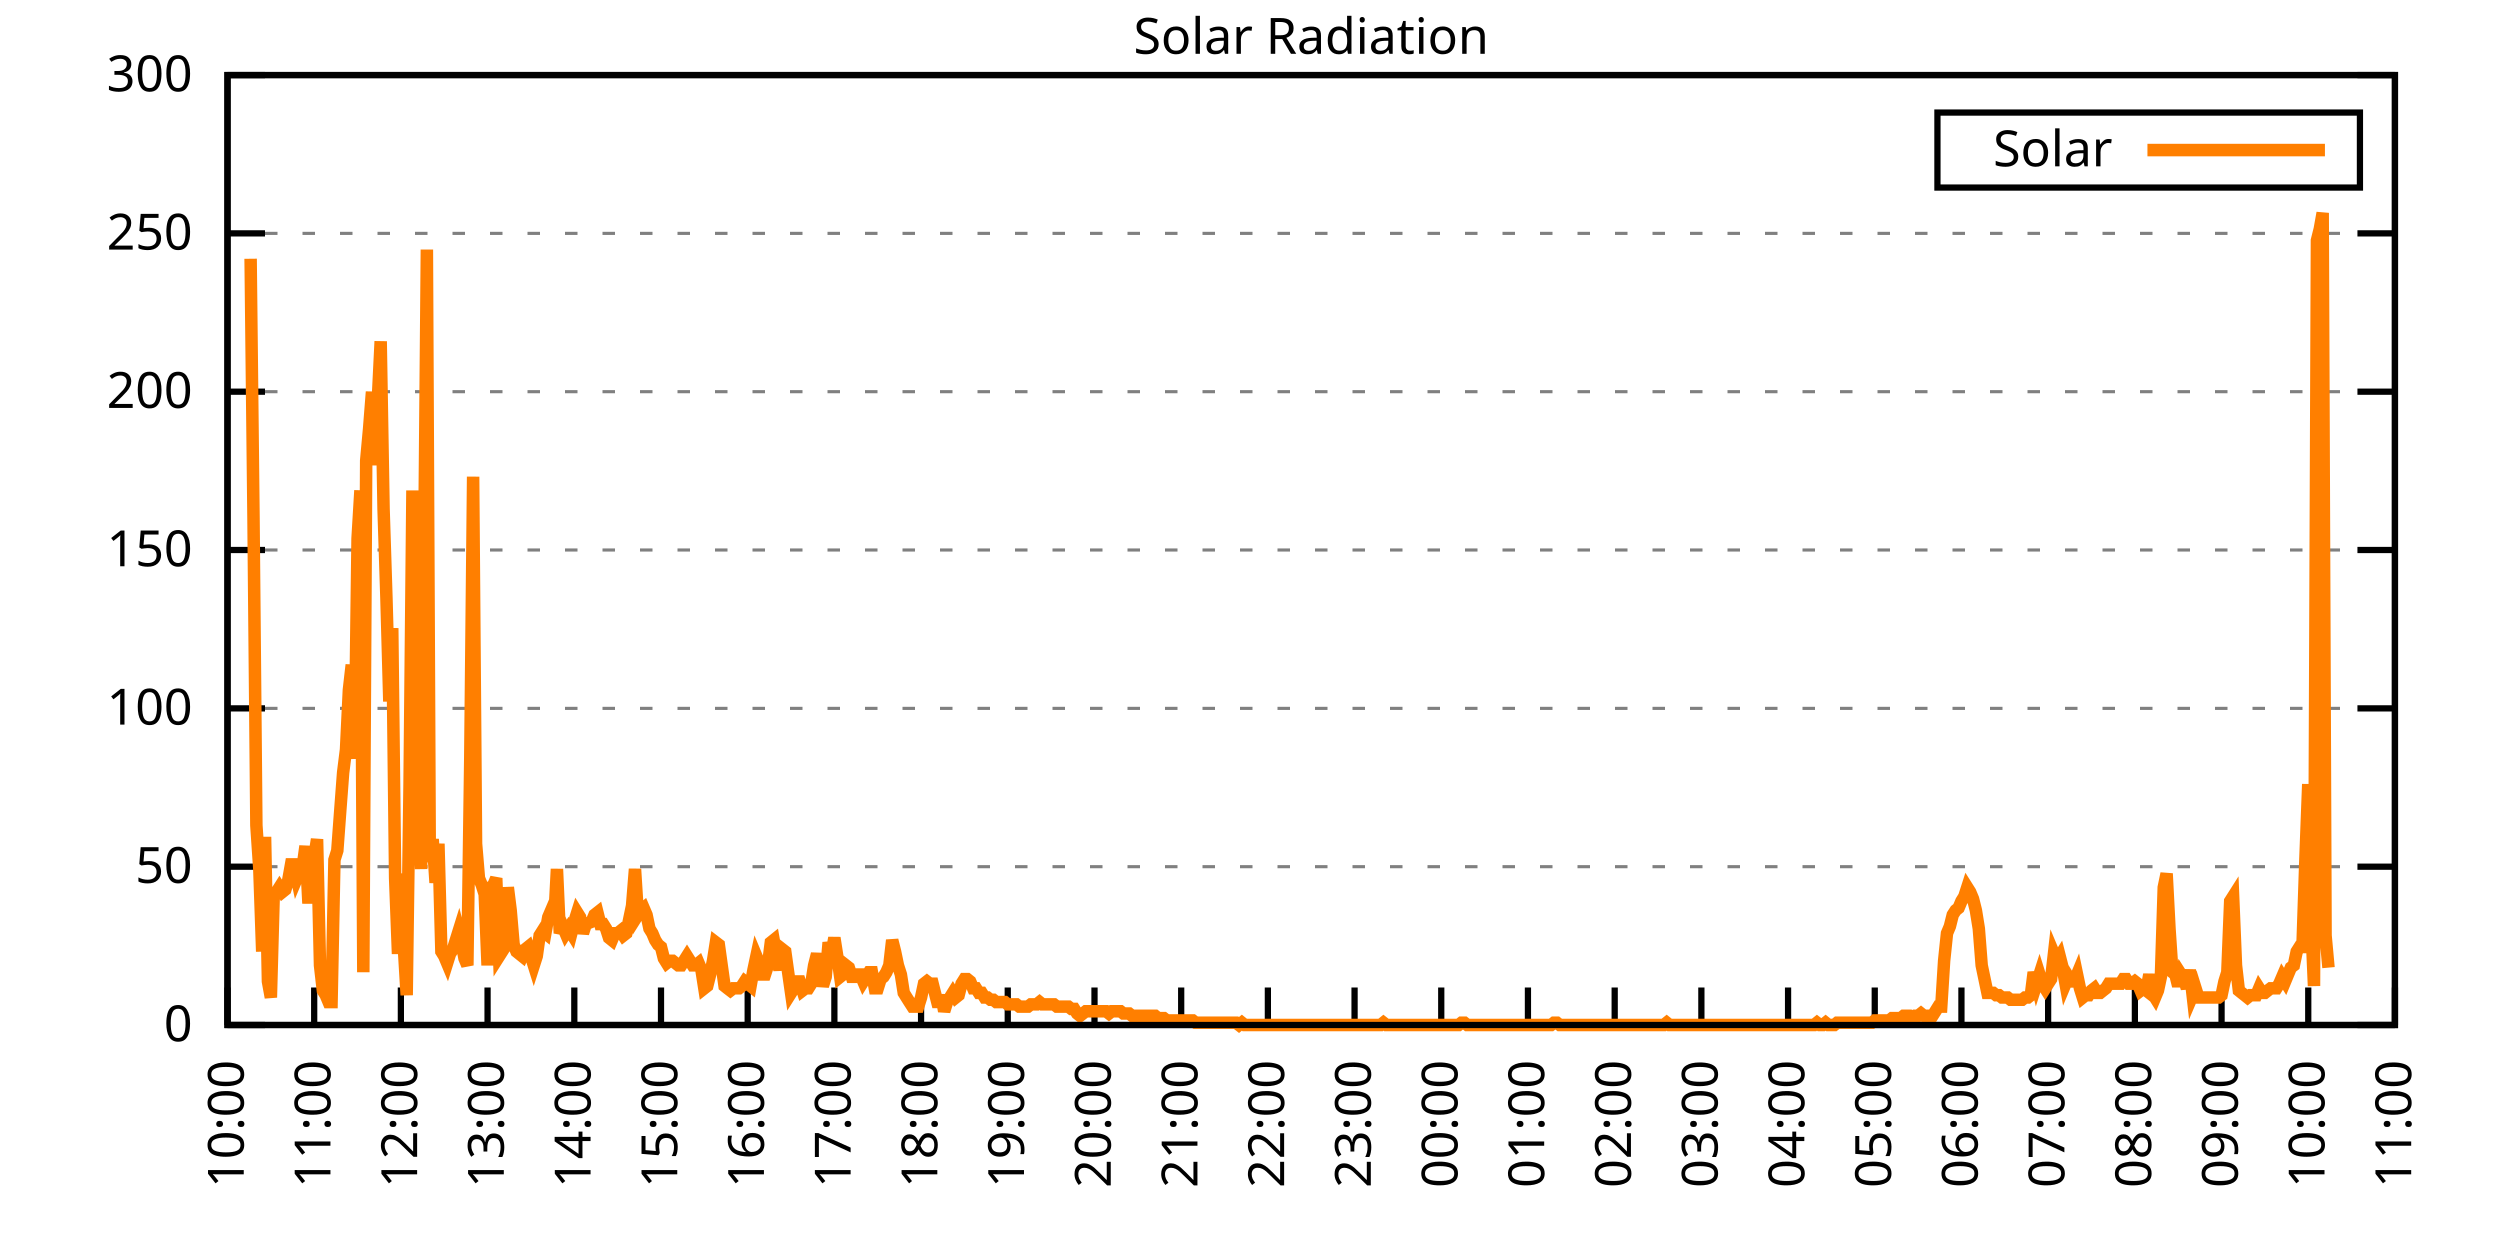
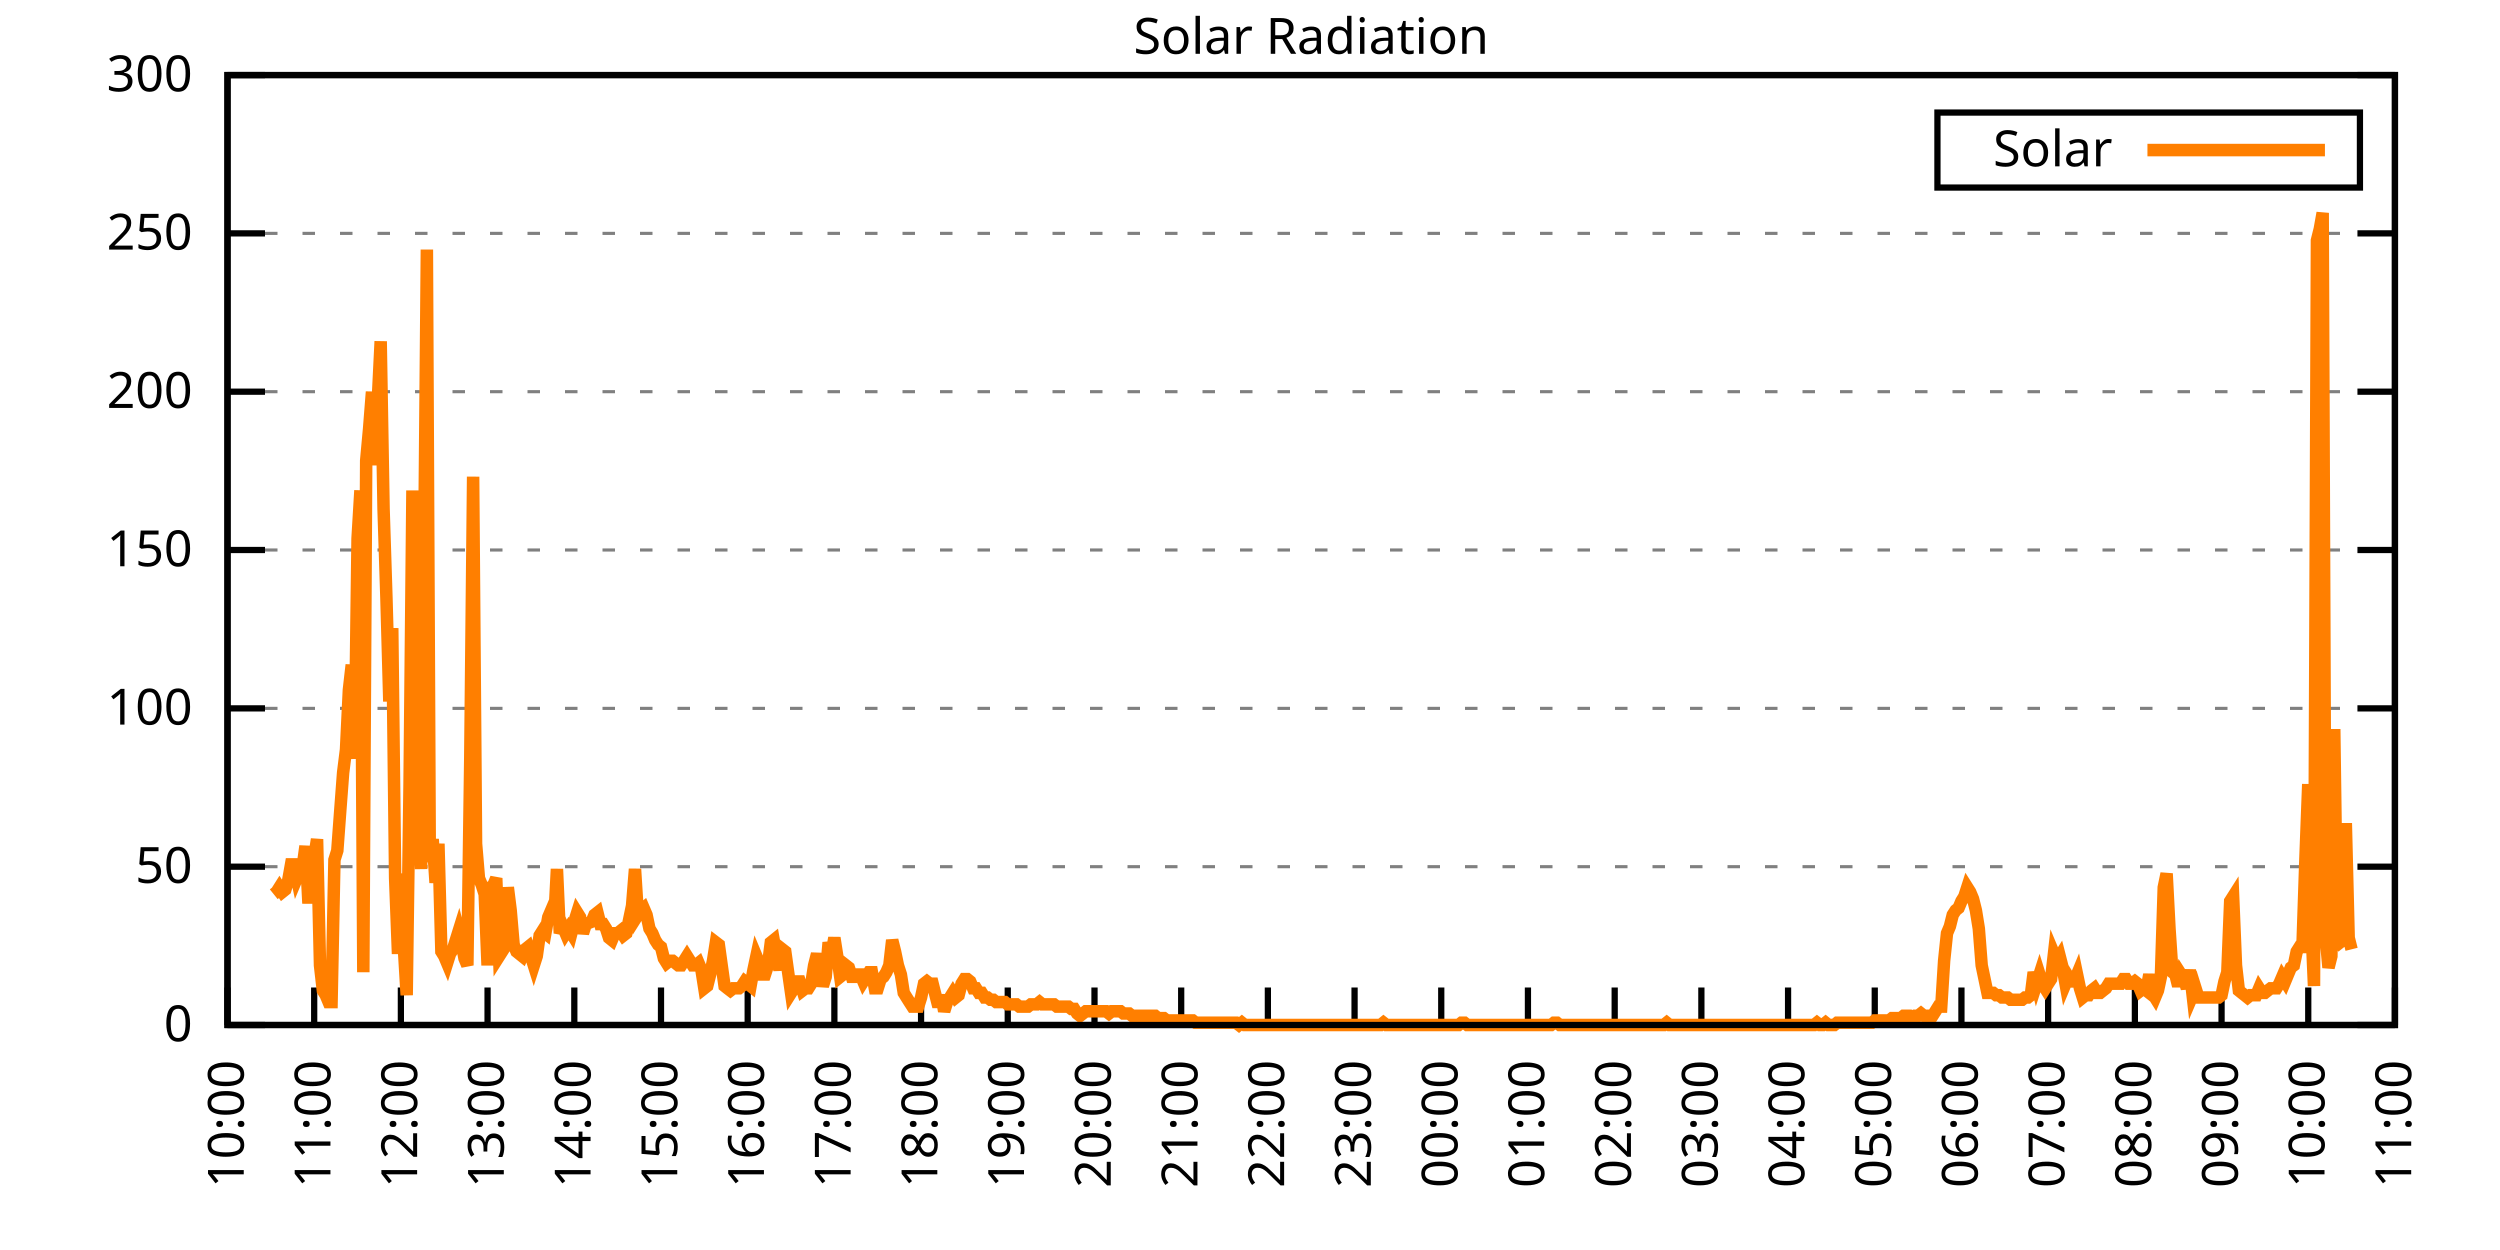
<svg xmlns="http://www.w3.org/2000/svg" xmlns:xlink="http://www.w3.org/1999/xlink" width="400" height="200" viewBox="0 0 400 200">
  <g id="gnuplot_canvas">
    <rect x="0" y="0" width="400" height="200" fill="none" />
    <defs>
      <circle id="gpDot" r="0.5" stroke-width="0.5" stroke="currentColor" />
      <path id="gpPt0" stroke-width="0.333" stroke="currentColor" d="M-1,0 h2 M0,-1 v2" />
      <path id="gpPt1" stroke-width="0.333" stroke="currentColor" d="M-1,-1 L1,1 M1,-1 L-1,1" />
      <path id="gpPt2" stroke-width="0.333" stroke="currentColor" d="M-1,0 L1,0 M0,-1 L0,1 M-1,-1 L1,1 M-1,1 L1,-1" />
      <rect id="gpPt3" stroke-width="0.333" stroke="currentColor" x="-1" y="-1" width="2" height="2" />
      <rect id="gpPt4" stroke-width="0.333" stroke="currentColor" fill="currentColor" x="-1" y="-1" width="2" height="2" />
      <circle id="gpPt5" stroke-width="0.333" stroke="currentColor" cx="0" cy="0" r="1" />
      <use xlink:href="#gpPt5" id="gpPt6" fill="currentColor" stroke="none" />
      <path id="gpPt7" stroke-width="0.333" stroke="currentColor" d="M0,-1.33 L-1.33,0.67 L1.33,0.67 z" />
      <use xlink:href="#gpPt7" id="gpPt8" fill="currentColor" stroke="none" />
      <use xlink:href="#gpPt7" id="gpPt9" stroke="currentColor" transform="rotate(180)" />
      <use xlink:href="#gpPt9" id="gpPt10" fill="currentColor" stroke="none" />
      <use xlink:href="#gpPt3" id="gpPt11" stroke="currentColor" transform="rotate(45)" />
      <use xlink:href="#gpPt11" id="gpPt12" fill="currentColor" stroke="none" />
      <path id="gpPt13" stroke-width="0.333" stroke="currentColor" d="M0,1.330 L1.265,0.411 L0.782,-1.067 L-0.782,-1.076 L-1.265,0.411 z" />
      <use xlink:href="#gpPt13" id="gpPt14" fill="currentColor" stroke="none" />
      <filter id="textbox" filterUnits="objectBoundingBox" x="0" y="0" height="1" width="1">
        <feFlood flood-color="white" flood-opacity="1" result="bgnd" />
        <feComposite in="SourceGraphic" in2="bgnd" operator="atop" />
      </filter>
      <filter id="greybox" filterUnits="objectBoundingBox" x="0" y="0" height="1" width="1">
        <feFlood flood-color="lightgrey" flood-opacity="1" result="grey" />
        <feComposite in="SourceGraphic" in2="grey" operator="atop" />
      </filter>
    </defs>
    <g fill="none" color="white" stroke="currentColor" stroke-width="1.00" stroke-linecap="butt" stroke-linejoin="miter">
</g>
    <g fill="none" color="black" stroke="currentColor" stroke-width="1.00" stroke-linecap="butt" stroke-linejoin="miter">
      <g stroke="none" shape-rendering="crispEdges">
        <polygon fill="rgb(255, 255, 255)" points="36.40,164.00 383.18,164.00 383.18,12.02 36.40,12.02 " />
      </g>
    </g>
    <g fill="none" color="black" stroke="currentColor" stroke-width="1.00" stroke-linecap="butt" stroke-linejoin="miter">
</g>
    <g fill="none" color="black" stroke="black" stroke-width="0.50" stroke-linecap="butt" stroke-linejoin="miter">
</g>
    <g fill="none" color="gray" stroke="currentColor" stroke-width="0.50" stroke-linecap="butt" stroke-linejoin="miter">
      <path stroke="gray" stroke-dasharray="2,4" class="gridline" d="M36.40,164.00 L383.19,164.00  " />
    </g>
    <g fill="none" color="gray" stroke="gray" stroke-width="1.00" stroke-linecap="butt" stroke-linejoin="miter">
</g>
    <g fill="none" color="black" stroke="currentColor" stroke-width="1.00" stroke-linecap="butt" stroke-linejoin="miter">
      <path stroke="black" d="M36.40,164.00 L42.40,164.00 M383.19,164.00 L377.19,164.00  " />
      <g transform="translate(30.80,166.60)" stroke="none" fill="black" font-family="Sans" font-size="8.00" text-anchor="end">
        <text>
          <tspan font-family="Sans"> 0</tspan>
        </text>
      </g>
    </g>
    <g fill="none" color="black" stroke="currentColor" stroke-width="1.00" stroke-linecap="butt" stroke-linejoin="miter">
</g>
    <g fill="none" color="black" stroke="black" stroke-width="0.50" stroke-linecap="butt" stroke-linejoin="miter">
</g>
    <g fill="none" color="gray" stroke="currentColor" stroke-width="0.50" stroke-linecap="butt" stroke-linejoin="miter">
      <path stroke="gray" stroke-dasharray="2,4" class="gridline" d="M36.40,138.67 L383.19,138.67  " />
    </g>
    <g fill="none" color="gray" stroke="gray" stroke-width="1.00" stroke-linecap="butt" stroke-linejoin="miter">
</g>
    <g fill="none" color="black" stroke="currentColor" stroke-width="1.00" stroke-linecap="butt" stroke-linejoin="miter">
      <path stroke="black" d="M36.40,138.67 L42.40,138.67 M383.19,138.67 L377.19,138.67  " />
      <g transform="translate(30.80,141.27)" stroke="none" fill="black" font-family="Sans" font-size="8.00" text-anchor="end">
        <text>
          <tspan font-family="Sans"> 50</tspan>
        </text>
      </g>
    </g>
    <g fill="none" color="black" stroke="currentColor" stroke-width="1.00" stroke-linecap="butt" stroke-linejoin="miter">
</g>
    <g fill="none" color="black" stroke="black" stroke-width="0.50" stroke-linecap="butt" stroke-linejoin="miter">
</g>
    <g fill="none" color="gray" stroke="currentColor" stroke-width="0.50" stroke-linecap="butt" stroke-linejoin="miter">
      <path stroke="gray" stroke-dasharray="2,4" class="gridline" d="M36.40,113.34 L383.19,113.34  " />
    </g>
    <g fill="none" color="gray" stroke="gray" stroke-width="1.00" stroke-linecap="butt" stroke-linejoin="miter">
</g>
    <g fill="none" color="black" stroke="currentColor" stroke-width="1.00" stroke-linecap="butt" stroke-linejoin="miter">
      <path stroke="black" d="M36.40,113.34 L42.40,113.34 M383.19,113.34 L377.19,113.34  " />
      <g transform="translate(30.80,115.94)" stroke="none" fill="black" font-family="Sans" font-size="8.00" text-anchor="end">
        <text>
          <tspan font-family="Sans"> 100</tspan>
        </text>
      </g>
    </g>
    <g fill="none" color="black" stroke="currentColor" stroke-width="1.00" stroke-linecap="butt" stroke-linejoin="miter">
</g>
    <g fill="none" color="black" stroke="black" stroke-width="0.50" stroke-linecap="butt" stroke-linejoin="miter">
</g>
    <g fill="none" color="gray" stroke="currentColor" stroke-width="0.50" stroke-linecap="butt" stroke-linejoin="miter">
      <path stroke="gray" stroke-dasharray="2,4" class="gridline" d="M36.40,88.00 L383.19,88.00  " />
    </g>
    <g fill="none" color="gray" stroke="gray" stroke-width="1.00" stroke-linecap="butt" stroke-linejoin="miter">
</g>
    <g fill="none" color="black" stroke="currentColor" stroke-width="1.00" stroke-linecap="butt" stroke-linejoin="miter">
      <path stroke="black" d="M36.40,88.00 L42.40,88.00 M383.19,88.00 L377.19,88.00  " />
      <g transform="translate(30.80,90.60)" stroke="none" fill="black" font-family="Sans" font-size="8.00" text-anchor="end">
        <text>
          <tspan font-family="Sans"> 150</tspan>
        </text>
      </g>
    </g>
    <g fill="none" color="black" stroke="currentColor" stroke-width="1.00" stroke-linecap="butt" stroke-linejoin="miter">
</g>
    <g fill="none" color="black" stroke="black" stroke-width="0.50" stroke-linecap="butt" stroke-linejoin="miter">
</g>
    <g fill="none" color="gray" stroke="currentColor" stroke-width="0.50" stroke-linecap="butt" stroke-linejoin="miter">
      <path stroke="gray" stroke-dasharray="2,4" class="gridline" d="M36.40,62.67 L383.19,62.67  " />
    </g>
    <g fill="none" color="gray" stroke="gray" stroke-width="1.00" stroke-linecap="butt" stroke-linejoin="miter">
</g>
    <g fill="none" color="black" stroke="currentColor" stroke-width="1.00" stroke-linecap="butt" stroke-linejoin="miter">
      <path stroke="black" d="M36.40,62.67 L42.40,62.67 M383.19,62.67 L377.19,62.67  " />
      <g transform="translate(30.80,65.27)" stroke="none" fill="black" font-family="Sans" font-size="8.00" text-anchor="end">
        <text>
          <tspan font-family="Sans"> 200</tspan>
        </text>
      </g>
    </g>
    <g fill="none" color="black" stroke="currentColor" stroke-width="1.00" stroke-linecap="butt" stroke-linejoin="miter">
</g>
    <g fill="none" color="black" stroke="black" stroke-width="0.50" stroke-linecap="butt" stroke-linejoin="miter">
</g>
    <g fill="none" color="gray" stroke="currentColor" stroke-width="0.50" stroke-linecap="butt" stroke-linejoin="miter">
      <path stroke="gray" stroke-dasharray="2,4" class="gridline" d="M36.40,37.34 L383.19,37.34  " />
    </g>
    <g fill="none" color="gray" stroke="gray" stroke-width="1.00" stroke-linecap="butt" stroke-linejoin="miter">
</g>
    <g fill="none" color="black" stroke="currentColor" stroke-width="1.00" stroke-linecap="butt" stroke-linejoin="miter">
      <path stroke="black" d="M36.40,37.34 L42.40,37.34 M383.19,37.34 L377.19,37.34  " />
      <g transform="translate(30.80,39.94)" stroke="none" fill="black" font-family="Sans" font-size="8.00" text-anchor="end">
        <text>
          <tspan font-family="Sans"> 250</tspan>
        </text>
      </g>
    </g>
    <g fill="none" color="black" stroke="currentColor" stroke-width="1.00" stroke-linecap="butt" stroke-linejoin="miter">
</g>
    <g fill="none" color="black" stroke="black" stroke-width="0.50" stroke-linecap="butt" stroke-linejoin="miter">
</g>
    <g fill="none" color="gray" stroke="currentColor" stroke-width="0.50" stroke-linecap="butt" stroke-linejoin="miter">
      <path stroke="gray" stroke-dasharray="2,4" class="gridline" d="M36.40,12.01 L383.19,12.01  " />
    </g>
    <g fill="none" color="gray" stroke="gray" stroke-width="1.00" stroke-linecap="butt" stroke-linejoin="miter">
</g>
    <g fill="none" color="black" stroke="currentColor" stroke-width="1.00" stroke-linecap="butt" stroke-linejoin="miter">
      <path stroke="black" d="M36.40,12.01 L42.40,12.01 M383.19,12.01 L377.19,12.01  " />
      <g transform="translate(30.80,14.61)" stroke="none" fill="black" font-family="Sans" font-size="8.00" text-anchor="end">
        <text>
          <tspan font-family="Sans"> 300</tspan>
        </text>
      </g>
    </g>
    <g fill="none" color="black" stroke="currentColor" stroke-width="1.00" stroke-linecap="butt" stroke-linejoin="miter">
      <path stroke="black" d="M36.40,164.00 L36.40,158.00  " />
      <g transform="translate(39.00,169.60) rotate(270.00)" stroke="none" fill="black" font-family="Sans" font-size="8.00" text-anchor="end">
        <text>
          <tspan font-family="Sans">10:00</tspan>
        </text>
      </g>
    </g>
    <g fill="none" color="black" stroke="currentColor" stroke-width="1.00" stroke-linecap="butt" stroke-linejoin="miter">
      <path stroke="black" d="M50.27,164.00 L50.27,158.00  " />
      <g transform="translate(52.87,169.60) rotate(270.00)" stroke="none" fill="black" font-family="Sans" font-size="8.00" text-anchor="end">
        <text>
          <tspan font-family="Sans">11:00</tspan>
        </text>
      </g>
    </g>
    <g fill="none" color="black" stroke="currentColor" stroke-width="1.00" stroke-linecap="butt" stroke-linejoin="miter">
      <path stroke="black" d="M64.14,164.00 L64.14,158.00  " />
      <g transform="translate(66.74,169.60) rotate(270.00)" stroke="none" fill="black" font-family="Sans" font-size="8.00" text-anchor="end">
        <text>
          <tspan font-family="Sans">12:00</tspan>
        </text>
      </g>
    </g>
    <g fill="none" color="black" stroke="currentColor" stroke-width="1.00" stroke-linecap="butt" stroke-linejoin="miter">
      <path stroke="black" d="M78.01,164.00 L78.01,158.00  " />
      <g transform="translate(80.61,169.60) rotate(270.00)" stroke="none" fill="black" font-family="Sans" font-size="8.00" text-anchor="end">
        <text>
          <tspan font-family="Sans">13:00</tspan>
        </text>
      </g>
    </g>
    <g fill="none" color="black" stroke="currentColor" stroke-width="1.00" stroke-linecap="butt" stroke-linejoin="miter">
      <path stroke="black" d="M91.89,164.00 L91.89,158.00  " />
      <g transform="translate(94.49,169.60) rotate(270.00)" stroke="none" fill="black" font-family="Sans" font-size="8.00" text-anchor="end">
        <text>
          <tspan font-family="Sans">14:00</tspan>
        </text>
      </g>
    </g>
    <g fill="none" color="black" stroke="currentColor" stroke-width="1.00" stroke-linecap="butt" stroke-linejoin="miter">
      <path stroke="black" d="M105.76,164.00 L105.76,158.00  " />
      <g transform="translate(108.36,169.60) rotate(270.00)" stroke="none" fill="black" font-family="Sans" font-size="8.00" text-anchor="end">
        <text>
          <tspan font-family="Sans">15:00</tspan>
        </text>
      </g>
    </g>
    <g fill="none" color="black" stroke="currentColor" stroke-width="1.00" stroke-linecap="butt" stroke-linejoin="miter">
      <path stroke="black" d="M119.63,164.00 L119.63,158.00  " />
      <g transform="translate(122.23,169.60) rotate(270.00)" stroke="none" fill="black" font-family="Sans" font-size="8.00" text-anchor="end">
        <text>
          <tspan font-family="Sans">16:00</tspan>
        </text>
      </g>
    </g>
    <g fill="none" color="black" stroke="currentColor" stroke-width="1.00" stroke-linecap="butt" stroke-linejoin="miter">
      <path stroke="black" d="M133.50,164.00 L133.50,158.00  " />
      <g transform="translate(136.10,169.60) rotate(270.00)" stroke="none" fill="black" font-family="Sans" font-size="8.00" text-anchor="end">
        <text>
          <tspan font-family="Sans">17:00</tspan>
        </text>
      </g>
    </g>
    <g fill="none" color="black" stroke="currentColor" stroke-width="1.00" stroke-linecap="butt" stroke-linejoin="miter">
      <path stroke="black" d="M147.37,164.00 L147.37,158.00  " />
      <g transform="translate(149.97,169.60) rotate(270.00)" stroke="none" fill="black" font-family="Sans" font-size="8.00" text-anchor="end">
        <text>
          <tspan font-family="Sans">18:00</tspan>
        </text>
      </g>
    </g>
    <g fill="none" color="black" stroke="currentColor" stroke-width="1.00" stroke-linecap="butt" stroke-linejoin="miter">
      <path stroke="black" d="M161.24,164.00 L161.24,158.00  " />
      <g transform="translate(163.84,169.60) rotate(270.00)" stroke="none" fill="black" font-family="Sans" font-size="8.00" text-anchor="end">
        <text>
          <tspan font-family="Sans">19:00</tspan>
        </text>
      </g>
    </g>
    <g fill="none" color="black" stroke="currentColor" stroke-width="1.00" stroke-linecap="butt" stroke-linejoin="miter">
      <path stroke="black" d="M175.12,164.00 L175.12,158.00  " />
      <g transform="translate(177.72,169.60) rotate(270.00)" stroke="none" fill="black" font-family="Sans" font-size="8.00" text-anchor="end">
        <text>
          <tspan font-family="Sans">20:00</tspan>
        </text>
      </g>
    </g>
    <g fill="none" color="black" stroke="currentColor" stroke-width="1.00" stroke-linecap="butt" stroke-linejoin="miter">
      <path stroke="black" d="M188.99,164.00 L188.99,158.00  " />
      <g transform="translate(191.59,169.60) rotate(270.00)" stroke="none" fill="black" font-family="Sans" font-size="8.00" text-anchor="end">
        <text>
          <tspan font-family="Sans">21:00</tspan>
        </text>
      </g>
    </g>
    <g fill="none" color="black" stroke="currentColor" stroke-width="1.00" stroke-linecap="butt" stroke-linejoin="miter">
      <path stroke="black" d="M202.86,164.00 L202.86,158.00  " />
      <g transform="translate(205.46,169.60) rotate(270.00)" stroke="none" fill="black" font-family="Sans" font-size="8.00" text-anchor="end">
        <text>
          <tspan font-family="Sans">22:00</tspan>
        </text>
      </g>
    </g>
    <g fill="none" color="black" stroke="currentColor" stroke-width="1.00" stroke-linecap="butt" stroke-linejoin="miter">
      <path stroke="black" d="M216.73,164.00 L216.73,158.00  " />
      <g transform="translate(219.33,169.60) rotate(270.00)" stroke="none" fill="black" font-family="Sans" font-size="8.00" text-anchor="end">
        <text>
          <tspan font-family="Sans">23:00</tspan>
        </text>
      </g>
    </g>
    <g fill="none" color="black" stroke="currentColor" stroke-width="1.00" stroke-linecap="butt" stroke-linejoin="miter">
      <path stroke="black" d="M230.60,164.00 L230.60,158.00  " />
      <g transform="translate(233.20,169.60) rotate(270.00)" stroke="none" fill="black" font-family="Sans" font-size="8.00" text-anchor="end">
        <text>
          <tspan font-family="Sans">00:00</tspan>
        </text>
      </g>
    </g>
    <g fill="none" color="black" stroke="currentColor" stroke-width="1.00" stroke-linecap="butt" stroke-linejoin="miter">
      <path stroke="black" d="M244.47,164.00 L244.47,158.00  " />
      <g transform="translate(247.07,169.60) rotate(270.00)" stroke="none" fill="black" font-family="Sans" font-size="8.00" text-anchor="end">
        <text>
          <tspan font-family="Sans">01:00</tspan>
        </text>
      </g>
    </g>
    <g fill="none" color="black" stroke="currentColor" stroke-width="1.00" stroke-linecap="butt" stroke-linejoin="miter">
      <path stroke="black" d="M258.35,164.00 L258.35,158.00  " />
      <g transform="translate(260.95,169.60) rotate(270.00)" stroke="none" fill="black" font-family="Sans" font-size="8.00" text-anchor="end">
        <text>
          <tspan font-family="Sans">02:00</tspan>
        </text>
      </g>
    </g>
    <g fill="none" color="black" stroke="currentColor" stroke-width="1.00" stroke-linecap="butt" stroke-linejoin="miter">
      <path stroke="black" d="M272.22,164.00 L272.22,158.00  " />
      <g transform="translate(274.82,169.60) rotate(270.00)" stroke="none" fill="black" font-family="Sans" font-size="8.00" text-anchor="end">
        <text>
          <tspan font-family="Sans">03:00</tspan>
        </text>
      </g>
    </g>
    <g fill="none" color="black" stroke="currentColor" stroke-width="1.00" stroke-linecap="butt" stroke-linejoin="miter">
      <path stroke="black" d="M286.09,164.00 L286.09,158.00  " />
      <g transform="translate(288.69,169.60) rotate(270.00)" stroke="none" fill="black" font-family="Sans" font-size="8.00" text-anchor="end">
        <text>
          <tspan font-family="Sans">04:00</tspan>
        </text>
      </g>
    </g>
    <g fill="none" color="black" stroke="currentColor" stroke-width="1.00" stroke-linecap="butt" stroke-linejoin="miter">
      <path stroke="black" d="M299.96,164.00 L299.96,158.00  " />
      <g transform="translate(302.56,169.60) rotate(270.00)" stroke="none" fill="black" font-family="Sans" font-size="8.00" text-anchor="end">
        <text>
          <tspan font-family="Sans">05:00</tspan>
        </text>
      </g>
    </g>
    <g fill="none" color="black" stroke="currentColor" stroke-width="1.00" stroke-linecap="butt" stroke-linejoin="miter">
      <path stroke="black" d="M313.83,164.00 L313.83,158.00  " />
      <g transform="translate(316.43,169.60) rotate(270.00)" stroke="none" fill="black" font-family="Sans" font-size="8.00" text-anchor="end">
        <text>
          <tspan font-family="Sans">06:00</tspan>
        </text>
      </g>
    </g>
    <g fill="none" color="black" stroke="currentColor" stroke-width="1.00" stroke-linecap="butt" stroke-linejoin="miter">
      <path stroke="black" d="M327.70,164.00 L327.70,158.00  " />
      <g transform="translate(330.30,169.60) rotate(270.00)" stroke="none" fill="black" font-family="Sans" font-size="8.00" text-anchor="end">
        <text>
          <tspan font-family="Sans">07:00</tspan>
        </text>
      </g>
    </g>
    <g fill="none" color="black" stroke="currentColor" stroke-width="1.00" stroke-linecap="butt" stroke-linejoin="miter">
      <path stroke="black" d="M341.58,164.00 L341.58,158.00  " />
      <g transform="translate(344.18,169.60) rotate(270.00)" stroke="none" fill="black" font-family="Sans" font-size="8.00" text-anchor="end">
        <text>
          <tspan font-family="Sans">08:00</tspan>
        </text>
      </g>
    </g>
    <g fill="none" color="black" stroke="currentColor" stroke-width="1.00" stroke-linecap="butt" stroke-linejoin="miter">
      <path stroke="black" d="M355.45,164.00 L355.45,158.00  " />
      <g transform="translate(358.05,169.60) rotate(270.00)" stroke="none" fill="black" font-family="Sans" font-size="8.00" text-anchor="end">
        <text>
          <tspan font-family="Sans">09:00</tspan>
        </text>
      </g>
    </g>
    <g fill="none" color="black" stroke="currentColor" stroke-width="1.00" stroke-linecap="butt" stroke-linejoin="miter">
      <path stroke="black" d="M369.32,164.00 L369.32,158.00  " />
      <g transform="translate(371.92,169.60) rotate(270.00)" stroke="none" fill="black" font-family="Sans" font-size="8.00" text-anchor="end">
        <text>
          <tspan font-family="Sans">10:00</tspan>
        </text>
      </g>
    </g>
    <g fill="none" color="black" stroke="currentColor" stroke-width="1.00" stroke-linecap="butt" stroke-linejoin="miter">
      <path stroke="black" d="M383.19,164.00 L383.19,158.00  " />
      <g transform="translate(385.79,169.60) rotate(270.00)" stroke="none" fill="black" font-family="Sans" font-size="8.00" text-anchor="end">
        <text>
          <tspan font-family="Sans">11:00</tspan>
        </text>
      </g>
    </g>
    <g fill="none" color="black" stroke="currentColor" stroke-width="1.00" stroke-linecap="butt" stroke-linejoin="miter">
</g>
    <g fill="none" color="black" stroke="currentColor" stroke-width="1.00" stroke-linecap="butt" stroke-linejoin="miter">
      <path stroke="black" d="M36.40,12.01 L36.40,164.00 L383.19,164.00 L383.19,12.01 L36.40,12.01 Z  " />
    </g>
    <g fill="none" color="black" stroke="currentColor" stroke-width="1.00" stroke-linecap="butt" stroke-linejoin="miter">
</g>
    <g fill="none" color="black" stroke="currentColor" stroke-width="1.00" stroke-linecap="butt" stroke-linejoin="miter">
      <path stroke="black" d="M309.99,30.01 L309.99,18.01 L377.59,18.01 L377.59,30.01 L309.99,30.01 Z  " />
    </g>
    <g id="Solar_Radiation_plot_1">
      <g fill="none" color="white" stroke="black" stroke-width="2.00" stroke-linecap="butt" stroke-linejoin="miter">
</g>
      <g fill="none" color="black" stroke="currentColor" stroke-width="2.00" stroke-linecap="butt" stroke-linejoin="miter">
        <g transform="translate(337.99,26.61)" stroke="none" fill="black" font-family="Sans" font-size="8.00" text-anchor="end">
          <text>
            <tspan font-family="Sans">Solar</tspan>
          </text>
        </g>
      </g>
      <g fill="none" color="black" stroke="currentColor" stroke-width="2.00" stroke-linecap="butt" stroke-linejoin="miter">
-         <path stroke="rgb(255, 127,   0)" d="M343.59,24.01 L371.99,24.01 M40.10,41.40 L40.56,82.88 L41.02,132.06 L41.49,139.04 L41.95,152.25 L42.41,133.90   L42.87,157.03 L43.34,159.60 L43.80,143.08 L44.26,142.71 L44.72,141.98 L45.19,142.71 L45.65,142.34 L46.11,140.87   L46.57,138.30 L47.03,138.30 L47.50,140.51 L47.96,139.41 L48.42,138.67 L48.88,135.37 L49.35,144.55 L49.81,137.57   L50.27,137.20 L50.73,134.27 L51.20,154.46 L51.66,158.49 L52.12,159.23 L52.58,160.33 L53.05,160.33 L53.51,137.57   L53.97,136.10 L54.43,129.86 L54.90,123.62 L55.36,119.95 L55.82,110.41 L56.28,106.37 L56.75,121.42 L57.21,86.18   L57.67,78.47 L58.13,155.56 L58.59,73.70 L59.06,68.56 L59.52,62.69 L59.98,74.43 L60.44,64.16 L60.91,54.61   L61.37,81.41 L61.83,95.72 L62.29,112.24 L62.76,100.50 L63.22,140.51 L63.68,152.62 L64.14,139.77 L64.61,151.52   L65.07,159.23 L65.53,125.46 L65.99,78.47 L66.46,123.62 L66.92,126.93 L67.38,139.04 L67.84,92.42 L68.30,39.93   L68.77,137.94 L69.23,134.27 L69.69,141.24 L70.15,135.00 L70.62,152.25 L71.08,152.99 L71.54,154.09 L72.00,152.62   L72.47,151.89 L72.93,150.42 L73.39,148.95 L73.85,150.79 L74.32,153.35 L74.78,154.46 L75.24,121.42 L75.70,76.27   L76.17,135.00 L76.63,140.51 L77.09,141.61 L77.55,143.08 L78.01,154.46 L78.48,141.98 L78.94,141.61 L79.40,140.51   L79.86,152.99 L80.33,152.25 L80.79,151.52 L81.25,141.98 L81.71,145.65 L82.18,151.15 L82.64,152.25 L83.10,152.62   L83.56,152.99 L84.03,151.89 L84.49,151.52 L84.95,152.99 L85.41,154.46 L85.88,152.99 L86.34,149.68 L86.80,148.95   L87.26,149.32 L87.72,146.75 L88.19,145.65 L88.65,147.85 L89.11,139.04 L89.57,149.32 L90.04,148.22 L90.50,149.32   L90.96,148.58 L91.42,149.32 L91.89,147.48 L92.35,146.01 L92.81,146.75 L93.27,149.32 L93.74,147.85 L94.66,147.48   L95.12,146.38 L95.59,146.01 L96.05,147.85 L96.51,147.85 L96.97,148.58 L97.44,150.05 L97.90,150.42 L98.36,149.32   L98.82,149.32 L99.28,148.95 L99.75,149.68 L100.21,149.32 L100.67,147.11 L101.13,144.91 L101.60,139.04 L102.06,146.38   L102.52,145.65 L102.98,145.28 L103.45,146.38 L103.91,148.58 L104.37,149.32 L104.83,150.42 L105.30,151.15 L105.76,151.52   L106.22,153.35 L106.68,154.09 L107.15,153.72 L107.61,153.72 L108.07,154.09 L108.53,154.46 L108.99,154.46 L109.46,153.72   L109.92,152.99 L110.38,153.72 L110.84,154.46 L111.31,154.46 L111.77,154.09 L112.23,155.19 L112.69,158.13 L113.16,157.76   L113.62,155.92 L114.08,153.72 L114.54,150.79 L115.01,151.15 L115.47,154.46 L115.93,157.76 L116.39,158.13 L116.86,158.49   L117.32,158.13 L117.78,158.13 L118.24,158.13 L118.70,157.76 L119.17,157.03 L119.63,157.39 L120.09,157.76 L120.55,155.19   L121.02,152.99 L121.48,154.09 L121.94,155.92 L122.40,155.92 L122.87,154.46 L123.33,150.79 L123.79,150.42 L124.25,152.99   L124.72,155.19 L125.18,151.89 L125.64,152.25 L126.10,155.56 L126.57,158.86 L127.03,158.13 L127.49,157.03 L127.95,157.03   L128.41,158.49 L128.88,158.13 L129.34,158.13 L129.80,157.39 L130.26,154.46 L130.73,152.62 L131.19,155.19 L131.65,157.76   L132.11,156.29 L132.58,150.79 L133.04,152.62 L133.50,150.05 L133.96,152.99 L134.43,156.29 L134.89,155.92 L135.35,154.46   L135.81,154.82 L136.28,156.29 L136.74,156.29 L137.20,155.92 L137.66,155.92 L138.13,157.03 L138.59,156.29 L139.05,155.56   L139.51,155.56 L139.97,158.13 L140.44,158.13 L140.90,156.66 L141.36,156.29 L141.82,155.56 L142.29,154.46 L142.75,150.42   L143.21,152.25 L143.67,154.46 L144.14,155.92 L144.60,158.86 L145.06,159.60 L145.52,160.33 L145.99,161.06 L146.45,161.06   L146.91,161.06 L147.37,159.60 L147.84,157.39 L148.30,157.03 L148.76,157.39 L149.22,157.39 L149.68,159.23 L150.15,161.06   L150.61,159.23 L151.07,161.80 L151.53,160.33 L152.00,159.60 L152.46,158.86 L152.92,159.60 L153.38,159.23 L153.85,157.39   L154.31,156.66 L154.77,156.66 L155.23,157.03 L155.70,158.13 L156.16,158.13 L156.62,158.86 L157.08,158.86 L157.55,159.60   L158.01,159.60 L158.47,159.96 L158.93,159.96 L159.39,160.33 L159.86,160.33 L160.32,160.33 L160.78,160.33 L161.24,160.70   L161.71,160.70 L162.17,160.70 L162.63,160.70 L163.09,161.06 L163.56,161.06 L164.02,161.06 L164.48,161.06 L164.94,160.70   L165.41,160.70 L165.87,160.70 L166.33,160.33 L166.79,160.70 L167.26,160.70 L167.72,160.70 L168.18,160.70 L168.64,160.70   L169.10,161.06 L169.57,161.06 L170.03,161.06 L170.49,161.06 L170.95,161.06 L171.42,161.43 L171.88,161.43 L172.34,162.16   L172.80,162.53 L173.27,162.16 L173.73,161.80 L174.19,161.80 L174.65,161.80 L175.12,161.80 L175.58,161.80 L176.04,161.80   L176.50,161.80 L176.97,161.80 L177.43,162.16 L177.89,161.80 L178.35,161.80 L178.82,161.80 L179.28,161.80 L179.74,162.16   L180.20,162.16 L180.66,162.16 L181.13,162.53 L181.59,162.53 L182.05,162.53 L182.51,162.53 L182.98,162.53 L183.44,162.53   L183.90,162.53 L184.36,162.53 L184.83,162.53 L185.29,162.90 L185.75,162.90 L186.21,162.90 L186.68,163.27 L187.14,163.27   L187.60,163.27 L188.06,163.27 L188.53,163.27 L188.99,163.27 L189.45,163.27 L189.91,163.27 L190.37,163.27 L190.84,163.27   L191.30,163.63 L191.76,163.63 L192.22,163.63 L192.69,163.63 L193.15,163.63 L193.61,163.63 L194.07,163.63 L194.54,163.63   L195.00,163.63 L195.46,163.63 L195.92,163.63 L196.39,163.63 L196.85,163.63 L197.31,163.63 L197.77,163.63 L198.24,164.00   L198.70,163.63 L199.16,164.00 L199.62,164.00 L200.08,164.00 L200.55,164.00 L201.01,164.00 L201.47,164.00 L201.93,164.00   L202.40,164.00 L202.86,164.00 L203.32,164.00 L203.78,164.00 L204.25,164.00 L204.71,164.00 L205.17,164.00 L205.63,164.00   L206.10,164.00 L206.56,164.00 L207.02,164.00 L207.48,164.00 L207.95,164.00 L208.41,164.00 L208.87,164.00 L209.33,164.00   L209.80,164.00 L210.26,164.00 L210.72,164.00 L211.18,164.00 L211.64,164.00 L212.11,164.00 L212.57,164.00 L213.03,164.00   L213.49,164.00 L213.96,164.00 L214.42,164.00 L214.88,164.00 L215.34,164.00 L215.81,164.00 L216.27,164.00 L216.73,164.00   L217.19,164.00 L217.66,164.00 L218.12,164.00 L218.58,164.00 L219.04,164.00 L219.51,164.00 L219.97,164.00 L220.43,164.00   L220.89,164.00 L221.35,163.63 L221.82,164.00 L222.28,164.00 L222.74,164.00 L223.20,164.00 L223.67,164.00 L224.13,164.00   L224.59,164.00 L225.05,164.00 L225.52,164.00 L225.98,164.00 L226.44,164.00 L226.90,164.00 L227.37,164.00 L227.83,164.00   L228.29,164.00 L228.75,164.00 L229.22,164.00 L229.68,164.00 L230.14,164.00 L230.60,164.00 L231.06,164.00 L231.53,164.00   L231.99,164.00 L232.45,164.00 L232.91,164.00 L233.38,164.00 L233.84,163.63 L234.30,163.63 L234.76,164.00 L235.23,164.00   L235.69,164.00 L236.15,164.00 L236.61,164.00 L237.08,164.00 L237.54,164.00 L238.00,164.00 L238.46,164.00 L238.93,164.00   L239.39,164.00 L239.85,164.00 L240.31,164.00 L240.77,164.00 L241.24,164.00 L241.70,164.00 L242.16,164.00 L242.62,164.00   L243.09,164.00 L243.55,164.00 L244.01,164.00 L244.47,164.00 L244.94,164.00 L245.40,164.00 L245.86,164.00 L246.32,164.00   L246.79,164.00 L247.25,164.00 L247.71,164.00 L248.17,164.00 L248.64,163.63 L249.10,163.63 L249.56,164.00 L250.02,164.00   L250.49,164.00 L250.95,164.00 L251.41,164.00 L251.87,164.00 L252.33,164.00 L252.80,164.00 L253.26,164.00 L253.72,164.00   L254.18,164.00 L254.65,164.00 L255.11,164.00 L255.57,164.00 L256.03,164.00 L256.50,164.00 L256.96,164.00 L257.42,164.00   L257.88,164.00 L258.35,164.00 L258.81,164.00 L259.27,164.00 L259.73,164.00 L260.20,164.00 L260.66,164.00 L261.12,164.00   L261.58,164.00 L262.04,164.00 L262.51,164.00 L262.97,164.00 L263.43,164.00 L263.89,164.00 L264.36,164.00 L264.82,164.00   L265.28,164.00 L265.74,164.00 L266.21,164.00 L266.67,163.63 L267.13,164.00 L267.59,164.00 L268.06,164.00 L268.52,164.00   L268.98,164.00 L269.44,164.00 L269.91,164.00 L270.37,164.00 L270.83,164.00 L271.29,164.00 L271.75,164.00 L272.22,164.00   L272.68,164.00 L273.14,164.00 L273.60,164.00 L274.07,164.00 L274.53,164.00 L274.99,164.00 L275.45,164.00 L275.92,164.00   L276.38,164.00 L276.84,164.00 L277.30,164.00 L277.77,164.00 L278.23,164.00 L278.69,164.00 L279.15,164.00 L279.62,164.00   L280.08,164.00 L280.54,164.00 L281.00,164.00 L281.46,164.00 L281.93,164.00 L282.39,164.00 L282.85,164.00 L283.31,164.00   L283.78,164.00 L284.24,164.00 L284.70,164.00 L285.16,164.00 L285.63,164.00 L286.09,164.00 L286.55,164.00 L287.01,164.00   L287.48,164.00 L287.94,164.00 L288.40,164.00 L288.86,164.00 L289.33,164.00 L289.79,164.00 L290.25,164.00 L290.71,163.63   L291.18,164.00 L291.64,164.00 L292.10,163.63 L292.56,164.00 L293.02,164.00 L293.49,164.00 L293.95,163.63 L294.41,163.63   L294.87,163.63 L295.34,163.63 L295.80,163.63 L296.26,163.63 L296.72,163.63 L297.19,163.63 L297.65,163.63 L298.11,163.63   L298.57,163.63 L299.04,163.63 L299.50,163.63 L299.96,163.27 L300.42,163.27 L300.89,163.27 L301.35,163.27 L301.81,163.27   L302.27,163.27 L302.73,162.90 L303.20,162.90 L303.66,162.90 L304.12,162.90 L304.58,162.53 L305.05,162.53 L305.51,162.53   L305.97,162.90 L306.43,162.53 L306.90,162.53 L307.36,162.16 L307.82,162.53 L308.28,162.53 L308.75,162.53 L309.21,162.53   L309.67,161.80 L310.13,161.06 L310.60,161.06 L311.06,153.72 L311.52,149.32 L311.98,148.22 L312.44,146.38 L312.91,145.65   L313.37,145.28 L313.83,144.18 L314.29,143.44 L314.76,141.98 L315.22,142.71 L315.68,143.81 L316.14,145.65 L316.61,148.58   L317.07,154.46 L317.53,156.66 L317.99,158.86 L318.46,158.86 L318.92,158.86 L319.38,159.23 L319.84,159.23 L320.31,159.60   L320.77,159.60 L321.23,159.60 L321.69,159.96 L322.15,159.96 L322.62,159.96 L323.08,159.96 L323.54,159.96 L324.00,159.60   L324.47,159.60 L324.93,159.23 L325.39,155.56 L325.85,157.39 L326.32,155.92 L326.78,157.39 L327.24,158.13 L327.70,157.39   L328.17,156.66 L328.63,152.62 L329.09,153.72 L329.55,152.99 L330.02,154.82 L330.48,157.39 L330.94,156.29 L331.40,157.03   L331.87,157.03 L332.33,155.92 L332.79,158.13 L333.25,159.60 L333.71,159.23 L334.18,159.23 L334.64,158.49 L335.10,158.13   L335.56,158.86 L336.03,158.86 L336.49,158.49 L336.95,158.13 L337.41,157.39 L337.88,157.39 L338.34,157.39 L338.80,157.39   L339.26,157.39 L339.73,156.66 L340.19,156.66 L340.65,157.39 L341.11,157.39 L341.58,157.03 L342.04,157.39 L342.50,158.49   L342.96,158.13 L343.42,158.49 L343.89,155.92 L344.35,158.86 L344.81,159.60 L345.27,158.49 L345.74,156.29 L346.20,141.98   L346.66,139.77 L347.12,148.58 L347.59,155.56 L348.05,155.92 L348.51,157.76 L348.97,155.92 L349.44,156.66 L349.90,158.13   L350.36,155.19 L350.82,159.23 L351.29,158.13 L351.75,159.60 L352.21,159.60 L352.67,159.60 L353.13,159.60 L353.60,159.60   L354.06,159.60 L354.52,159.60 L354.98,159.60 L355.45,159.23 L355.91,157.03 L356.37,155.56 L356.83,144.18 L357.30,143.44   L357.76,154.46 L358.22,158.49 L358.68,158.86 L359.15,159.23 L359.61,159.60 L360.07,159.23 L360.53,159.23 L361.00,159.23   L361.46,158.13 L361.92,158.86 L362.38,158.86 L362.84,158.49 L363.31,158.13 L363.77,158.13 L364.23,158.13 L364.69,157.39   L365.16,156.29 L365.62,157.03 L366.08,155.92 L366.54,154.82 L367.01,154.46 L367.47,152.25 L367.93,151.52 L368.39,151.52   L368.86,137.57 L369.32,125.46 L369.78,147.11 L370.24,157.76 L370.71,38.46 L371.17,36.63 L371.63,34.06 L372.09,149.68   L372.56,154.82  " />
+         <path stroke="rgb(255, 127,   0)" d="M343.59,24.01 L371.99,24.01 M43.80,143.08 L44.26,142.71 L44.72,141.98 L45.19,142.71 L45.65,142.34 L46.11,140.87   L46.57,138.30 L47.03,138.30 L47.50,140.51 L47.96,139.41 L48.42,138.67 L48.88,135.37 L49.35,144.55 L49.81,137.57   L50.27,137.20 L50.73,134.27 L51.20,154.46 L51.66,158.49 L52.12,159.23 L52.58,160.33 L53.05,160.33 L53.51,137.57   L53.97,136.10 L54.43,129.86 L54.90,123.62 L55.36,119.95 L55.82,110.41 L56.28,106.37 L56.75,121.42 L57.21,86.18   L57.67,78.47 L58.13,155.56 L58.59,73.70 L59.06,68.56 L59.52,62.69 L59.98,74.43 L60.44,64.16 L60.91,54.61   L61.37,81.41 L61.83,95.72 L62.29,112.24 L62.76,100.50 L63.22,140.51 L63.68,152.62 L64.14,139.77 L64.61,151.52   L65.07,159.23 L65.53,125.46 L65.99,78.47 L66.46,123.62 L66.92,126.93 L67.38,139.04 L67.84,92.42 L68.30,39.93   L68.77,137.94 L69.23,134.27 L69.69,141.24 L70.15,135.00 L70.62,152.25 L71.08,152.99 L71.54,154.09 L72.00,152.62   L72.47,151.89 L72.93,150.42 L73.39,148.95 L73.85,150.79 L74.32,153.35 L74.78,154.46 L75.24,121.42 L75.70,76.27   L76.17,135.00 L76.63,140.51 L77.09,141.61 L77.55,143.08 L78.01,154.46 L78.48,141.98 L78.94,141.61 L79.40,140.51   L79.86,152.99 L80.33,152.25 L80.79,151.52 L81.25,141.98 L81.71,145.65 L82.18,151.15 L82.64,152.25 L83.10,152.62   L83.56,152.99 L84.03,151.89 L84.49,151.52 L84.95,152.99 L85.41,154.46 L85.88,152.99 L86.34,149.68 L86.80,148.95   L87.26,149.32 L87.72,146.75 L88.19,145.65 L88.65,147.85 L89.11,139.04 L89.57,149.32 L90.04,148.22 L90.50,149.32   L90.96,148.58 L91.42,149.32 L91.89,147.48 L92.35,146.01 L92.81,146.75 L93.27,149.32 L93.74,147.85 L94.66,147.48   L95.12,146.38 L95.59,146.01 L96.05,147.85 L96.51,147.85 L96.97,148.58 L97.44,150.05 L97.90,150.42 L98.36,149.32   L98.82,149.32 L99.28,148.95 L99.75,149.68 L100.21,149.32 L100.67,147.11 L101.13,144.91 L101.60,139.04 L102.06,146.38   L102.52,145.65 L102.98,145.28 L103.45,146.38 L103.91,148.58 L104.37,149.32 L104.83,150.42 L105.30,151.15 L105.76,151.52   L106.22,153.35 L106.68,154.09 L107.15,153.72 L107.61,153.72 L108.07,154.09 L108.53,154.46 L108.99,154.46 L109.46,153.72   L109.92,152.99 L110.38,153.72 L110.84,154.46 L111.31,154.46 L111.77,154.09 L112.23,155.19 L112.69,158.13 L113.16,157.76   L113.62,155.92 L114.08,153.72 L114.54,150.79 L115.01,151.15 L115.47,154.46 L115.93,157.76 L116.39,158.13 L116.86,158.49   L117.32,158.13 L117.78,158.13 L118.24,158.13 L118.70,157.76 L119.17,157.03 L119.63,157.39 L120.09,157.76 L120.55,155.19   L121.02,152.99 L121.48,154.09 L121.94,155.92 L122.40,155.92 L122.87,154.46 L123.33,150.79 L123.79,150.42 L124.25,152.99   L124.72,155.19 L125.18,151.89 L125.64,152.25 L126.10,155.56 L126.57,158.86 L127.03,158.13 L127.49,157.03 L127.95,157.03   L128.41,158.49 L128.88,158.13 L129.34,158.13 L129.80,157.39 L130.26,154.46 L130.73,152.62 L131.19,155.19 L131.65,157.76   L132.11,156.29 L132.58,150.79 L133.04,152.62 L133.50,150.05 L133.96,152.99 L134.43,156.29 L134.89,155.92 L135.35,154.46   L135.81,154.82 L136.28,156.29 L136.74,156.29 L137.20,155.92 L137.66,155.92 L138.13,157.03 L138.59,156.29 L139.05,155.56   L139.51,155.56 L139.97,158.13 L140.44,158.13 L140.90,156.66 L141.36,156.29 L141.82,155.56 L142.29,154.46 L142.75,150.42   L143.21,152.25 L143.67,154.46 L144.14,155.92 L144.60,158.86 L145.06,159.60 L145.52,160.33 L145.99,161.06 L146.45,161.06   L146.91,161.06 L147.37,159.60 L147.84,157.39 L148.30,157.03 L148.76,157.39 L149.22,157.39 L149.68,159.23 L150.15,161.06   L150.61,159.23 L151.07,161.80 L151.53,160.33 L152.00,159.60 L152.46,158.86 L152.92,159.60 L153.38,159.23 L153.85,157.39   L154.31,156.66 L154.77,156.66 L155.23,157.03 L155.70,158.13 L156.16,158.13 L156.62,158.86 L157.08,158.86 L157.55,159.60   L158.01,159.60 L158.47,159.96 L158.93,159.96 L159.39,160.33 L159.86,160.33 L160.32,160.33 L160.78,160.33 L161.24,160.70   L161.71,160.70 L162.17,160.70 L162.63,160.70 L163.09,161.06 L163.56,161.06 L164.02,161.06 L164.48,161.06 L164.94,160.70   L165.41,160.70 L165.87,160.70 L166.33,160.33 L166.79,160.70 L167.26,160.70 L167.72,160.70 L168.18,160.70 L168.64,160.70   L169.10,161.06 L169.57,161.06 L170.03,161.06 L170.49,161.06 L170.95,161.06 L171.42,161.43 L171.88,161.43 L172.34,162.16   L172.80,162.53 L173.27,162.16 L173.73,161.80 L174.19,161.80 L174.65,161.80 L175.12,161.80 L175.58,161.80 L176.04,161.80   L176.50,161.80 L176.97,161.80 L177.43,162.16 L177.89,161.80 L178.35,161.80 L178.82,161.80 L179.28,161.80 L179.74,162.16   L180.20,162.16 L180.66,162.16 L181.13,162.53 L181.59,162.53 L182.05,162.53 L182.51,162.53 L182.98,162.53 L183.44,162.53   L183.90,162.53 L184.36,162.53 L184.83,162.53 L185.29,162.90 L185.75,162.90 L186.21,162.90 L186.68,163.27 L187.14,163.27   L187.60,163.27 L188.06,163.27 L188.53,163.27 L188.99,163.27 L189.45,163.27 L189.91,163.27 L190.37,163.27 L190.84,163.27   L191.30,163.63 L191.76,163.63 L192.22,163.63 L192.69,163.63 L193.15,163.63 L193.61,163.63 L194.07,163.63 L194.54,163.63   L195.00,163.63 L195.46,163.63 L195.92,163.63 L196.39,163.63 L196.85,163.63 L197.31,163.63 L197.77,163.63 L198.24,164.00   L198.70,163.63 L199.16,164.00 L199.62,164.00 L200.08,164.00 L200.55,164.00 L201.01,164.00 L201.47,164.00 L201.93,164.00   L202.40,164.00 L202.86,164.00 L203.32,164.00 L203.78,164.00 L204.25,164.00 L204.71,164.00 L205.17,164.00 L205.63,164.00   L206.10,164.00 L206.56,164.00 L207.02,164.00 L207.48,164.00 L207.95,164.00 L208.41,164.00 L208.87,164.00 L209.33,164.00   L209.80,164.00 L210.26,164.00 L210.72,164.00 L211.18,164.00 L211.64,164.00 L212.11,164.00 L212.57,164.00 L213.03,164.00   L213.49,164.00 L213.96,164.00 L214.42,164.00 L214.88,164.00 L215.34,164.00 L215.81,164.00 L216.27,164.00 L216.73,164.00   L217.19,164.00 L217.66,164.00 L218.12,164.00 L218.58,164.00 L219.04,164.00 L219.51,164.00 L219.97,164.00 L220.43,164.00   L220.89,164.00 L221.35,163.63 L221.82,164.00 L222.28,164.00 L222.74,164.00 L223.20,164.00 L223.67,164.00 L224.13,164.00   L224.59,164.00 L225.05,164.00 L225.52,164.00 L225.98,164.00 L226.44,164.00 L226.90,164.00 L227.37,164.00 L227.83,164.00   L228.29,164.00 L228.75,164.00 L229.22,164.00 L229.68,164.00 L230.14,164.00 L230.60,164.00 L231.06,164.00 L231.53,164.00   L231.99,164.00 L232.45,164.00 L232.91,164.00 L233.38,164.00 L233.84,163.63 L234.30,163.63 L234.76,164.00 L235.23,164.00   L235.69,164.00 L236.15,164.00 L236.61,164.00 L237.08,164.00 L237.54,164.00 L238.00,164.00 L238.46,164.00 L238.93,164.00   L239.39,164.00 L239.85,164.00 L240.31,164.00 L240.77,164.00 L241.24,164.00 L241.70,164.00 L242.16,164.00 L242.62,164.00   L243.09,164.00 L243.55,164.00 L244.01,164.00 L244.47,164.00 L244.94,164.00 L245.40,164.00 L245.86,164.00 L246.32,164.00   L246.79,164.00 L247.25,164.00 L247.71,164.00 L248.17,164.00 L248.64,163.63 L249.10,163.63 L249.56,164.00 L250.02,164.00   L250.49,164.00 L250.95,164.00 L251.41,164.00 L251.87,164.00 L252.33,164.00 L252.80,164.00 L253.26,164.00 L253.72,164.00   L254.18,164.00 L254.65,164.00 L255.11,164.00 L255.57,164.00 L256.03,164.00 L256.50,164.00 L256.96,164.00 L257.42,164.00   L257.88,164.00 L258.35,164.00 L258.81,164.00 L259.27,164.00 L259.73,164.00 L260.20,164.00 L260.66,164.00 L261.12,164.00   L261.58,164.00 L262.04,164.00 L262.51,164.00 L262.97,164.00 L263.43,164.00 L263.89,164.00 L264.36,164.00 L264.82,164.00   L265.28,164.00 L265.74,164.00 L266.21,164.00 L266.67,163.63 L267.13,164.00 L267.59,164.00 L268.06,164.00 L268.52,164.00   L268.98,164.00 L269.44,164.00 L269.91,164.00 L270.37,164.00 L270.83,164.00 L271.29,164.00 L271.75,164.00 L272.22,164.00   L272.68,164.00 L273.14,164.00 L273.60,164.00 L274.07,164.00 L274.53,164.00 L274.99,164.00 L275.45,164.00 L275.92,164.00   L276.38,164.00 L276.84,164.00 L277.30,164.00 L277.77,164.00 L278.23,164.00 L278.69,164.00 L279.15,164.00 L279.62,164.00   L280.08,164.00 L280.54,164.00 L281.00,164.00 L281.46,164.00 L281.93,164.00 L282.39,164.00 L282.85,164.00 L283.31,164.00   L283.78,164.00 L284.24,164.00 L284.70,164.00 L285.16,164.00 L285.63,164.00 L286.09,164.00 L286.55,164.00 L287.01,164.00   L287.48,164.00 L287.94,164.00 L288.40,164.00 L288.86,164.00 L289.33,164.00 L289.79,164.00 L290.25,164.00 L290.71,163.63   L291.18,164.00 L291.64,164.00 L292.10,163.63 L292.56,164.00 L293.02,164.00 L293.49,164.00 L293.95,163.63 L294.41,163.63   L294.87,163.63 L295.34,163.63 L295.80,163.63 L296.26,163.63 L296.72,163.63 L297.19,163.63 L297.65,163.63 L298.11,163.63   L298.57,163.63 L299.04,163.63 L299.50,163.63 L299.96,163.27 L300.42,163.27 L300.89,163.27 L301.35,163.27 L301.81,163.27   L302.27,163.27 L302.73,162.90 L303.20,162.90 L303.66,162.90 L304.12,162.90 L304.58,162.53 L305.05,162.53 L305.51,162.53   L305.97,162.90 L306.43,162.53 L306.90,162.53 L307.36,162.16 L307.82,162.53 L308.28,162.53 L308.75,162.53 L309.21,162.53   L309.67,161.80 L310.13,161.06 L310.60,161.06 L311.06,153.72 L311.52,149.32 L311.98,148.22 L312.44,146.38 L312.91,145.65   L313.37,145.28 L313.83,144.18 L314.29,143.44 L314.76,141.98 L315.22,142.71 L315.68,143.81 L316.14,145.65 L316.61,148.58   L317.07,154.46 L317.53,156.66 L317.99,158.86 L318.46,158.86 L318.92,158.86 L319.38,159.23 L319.84,159.23 L320.31,159.60   L320.77,159.60 L321.23,159.60 L321.69,159.96 L322.15,159.96 L322.62,159.96 L323.08,159.96 L323.54,159.96 L324.00,159.60   L324.47,159.60 L324.93,159.23 L325.39,155.56 L325.85,157.39 L326.32,155.92 L326.78,157.39 L327.24,158.13 L327.70,157.39   L328.17,156.66 L328.63,152.62 L329.09,153.72 L329.55,152.99 L330.02,154.82 L330.48,157.39 L330.94,156.29 L331.40,157.03   L331.87,157.03 L332.33,155.92 L332.79,158.13 L333.25,159.60 L333.71,159.23 L334.18,159.23 L334.64,158.49 L335.10,158.13   L335.56,158.86 L336.03,158.86 L336.49,158.49 L336.95,158.13 L337.41,157.39 L337.88,157.39 L338.34,157.39 L338.80,157.39   L339.26,157.39 L339.73,156.66 L340.19,156.66 L340.65,157.39 L341.11,157.39 L341.58,157.03 L342.04,157.39 L342.50,158.49   L342.96,158.13 L343.42,158.49 L343.89,155.92 L344.35,158.86 L344.81,159.60 L345.27,158.49 L345.74,156.29 L346.20,141.98   L346.66,139.77 L347.12,148.58 L347.59,155.56 L348.05,155.92 L348.51,157.76 L348.97,155.92 L349.44,156.66 L349.90,158.13   L350.36,155.19 L350.82,159.23 L351.29,158.13 L351.75,159.60 L352.21,159.60 L352.67,159.60 L353.13,159.60 L353.60,159.60   L354.06,159.60 L354.52,159.60 L354.98,159.60 L355.45,159.23 L355.91,157.03 L356.37,155.56 L356.83,144.18 L357.30,143.44   L357.76,154.46 L358.22,158.49 L358.68,158.86 L359.15,159.23 L359.61,159.60 L360.07,159.23 L360.53,159.23 L361.00,159.23   L361.46,158.13 L361.92,158.86 L362.38,158.86 L362.84,158.49 L363.31,158.13 L363.77,158.13 L364.23,158.13 L364.69,157.39   L365.16,156.29 L365.62,157.03 L366.08,155.92 L366.54,154.82 L367.01,154.46 L367.47,152.25 L367.93,151.52 L368.39,151.52   L368.86,137.57 L369.32,125.46 L369.78,147.11 L370.24,157.76 L370.71,38.46 L371.17,36.63 L371.63,34.06 L372.09,149.68   L372.56,154.82 L373.02,152.99 L373.48,116.65 L373.94,150.05 L374.40,150.79 L374.87,150.42 L375.33,131.70 L375.79,150.05   L376.25,151.89  " />
      </g>
    </g>
    <g fill="none" color="black" stroke="currentColor" stroke-width="2.00" stroke-linecap="butt" stroke-linejoin="miter">
</g>
    <g fill="none" color="black" stroke="black" stroke-width="1.00" stroke-linecap="butt" stroke-linejoin="miter">
</g>
    <g fill="none" color="black" stroke="currentColor" stroke-width="1.00" stroke-linecap="butt" stroke-linejoin="miter">
      <path stroke="black" d="M36.40,12.01 L36.40,164.00 L383.19,164.00 L383.19,12.01 L36.40,12.01 Z  " />
      <g transform="translate(6.80,88.01) rotate(270.00)" stroke="none" fill="black" font-family="Sans" font-size="8.00" text-anchor="middle">
        <text />
      </g>
    </g>
    <g fill="none" color="black" stroke="currentColor" stroke-width="1.00" stroke-linecap="butt" stroke-linejoin="miter">
</g>
    <g fill="none" color="black" stroke="currentColor" stroke-width="1.00" stroke-linecap="butt" stroke-linejoin="miter">
      <g transform="translate(209.79,8.61)" stroke="none" fill="black" font-family="Sans" font-size="8.00" text-anchor="middle">
        <text>
          <tspan font-family="Sans">Solar Radiation</tspan>
        </text>
      </g>
    </g>
    <g fill="none" color="black" stroke="currentColor" stroke-width="1.00" stroke-linecap="butt" stroke-linejoin="miter">
</g>
  </g>
</svg>
